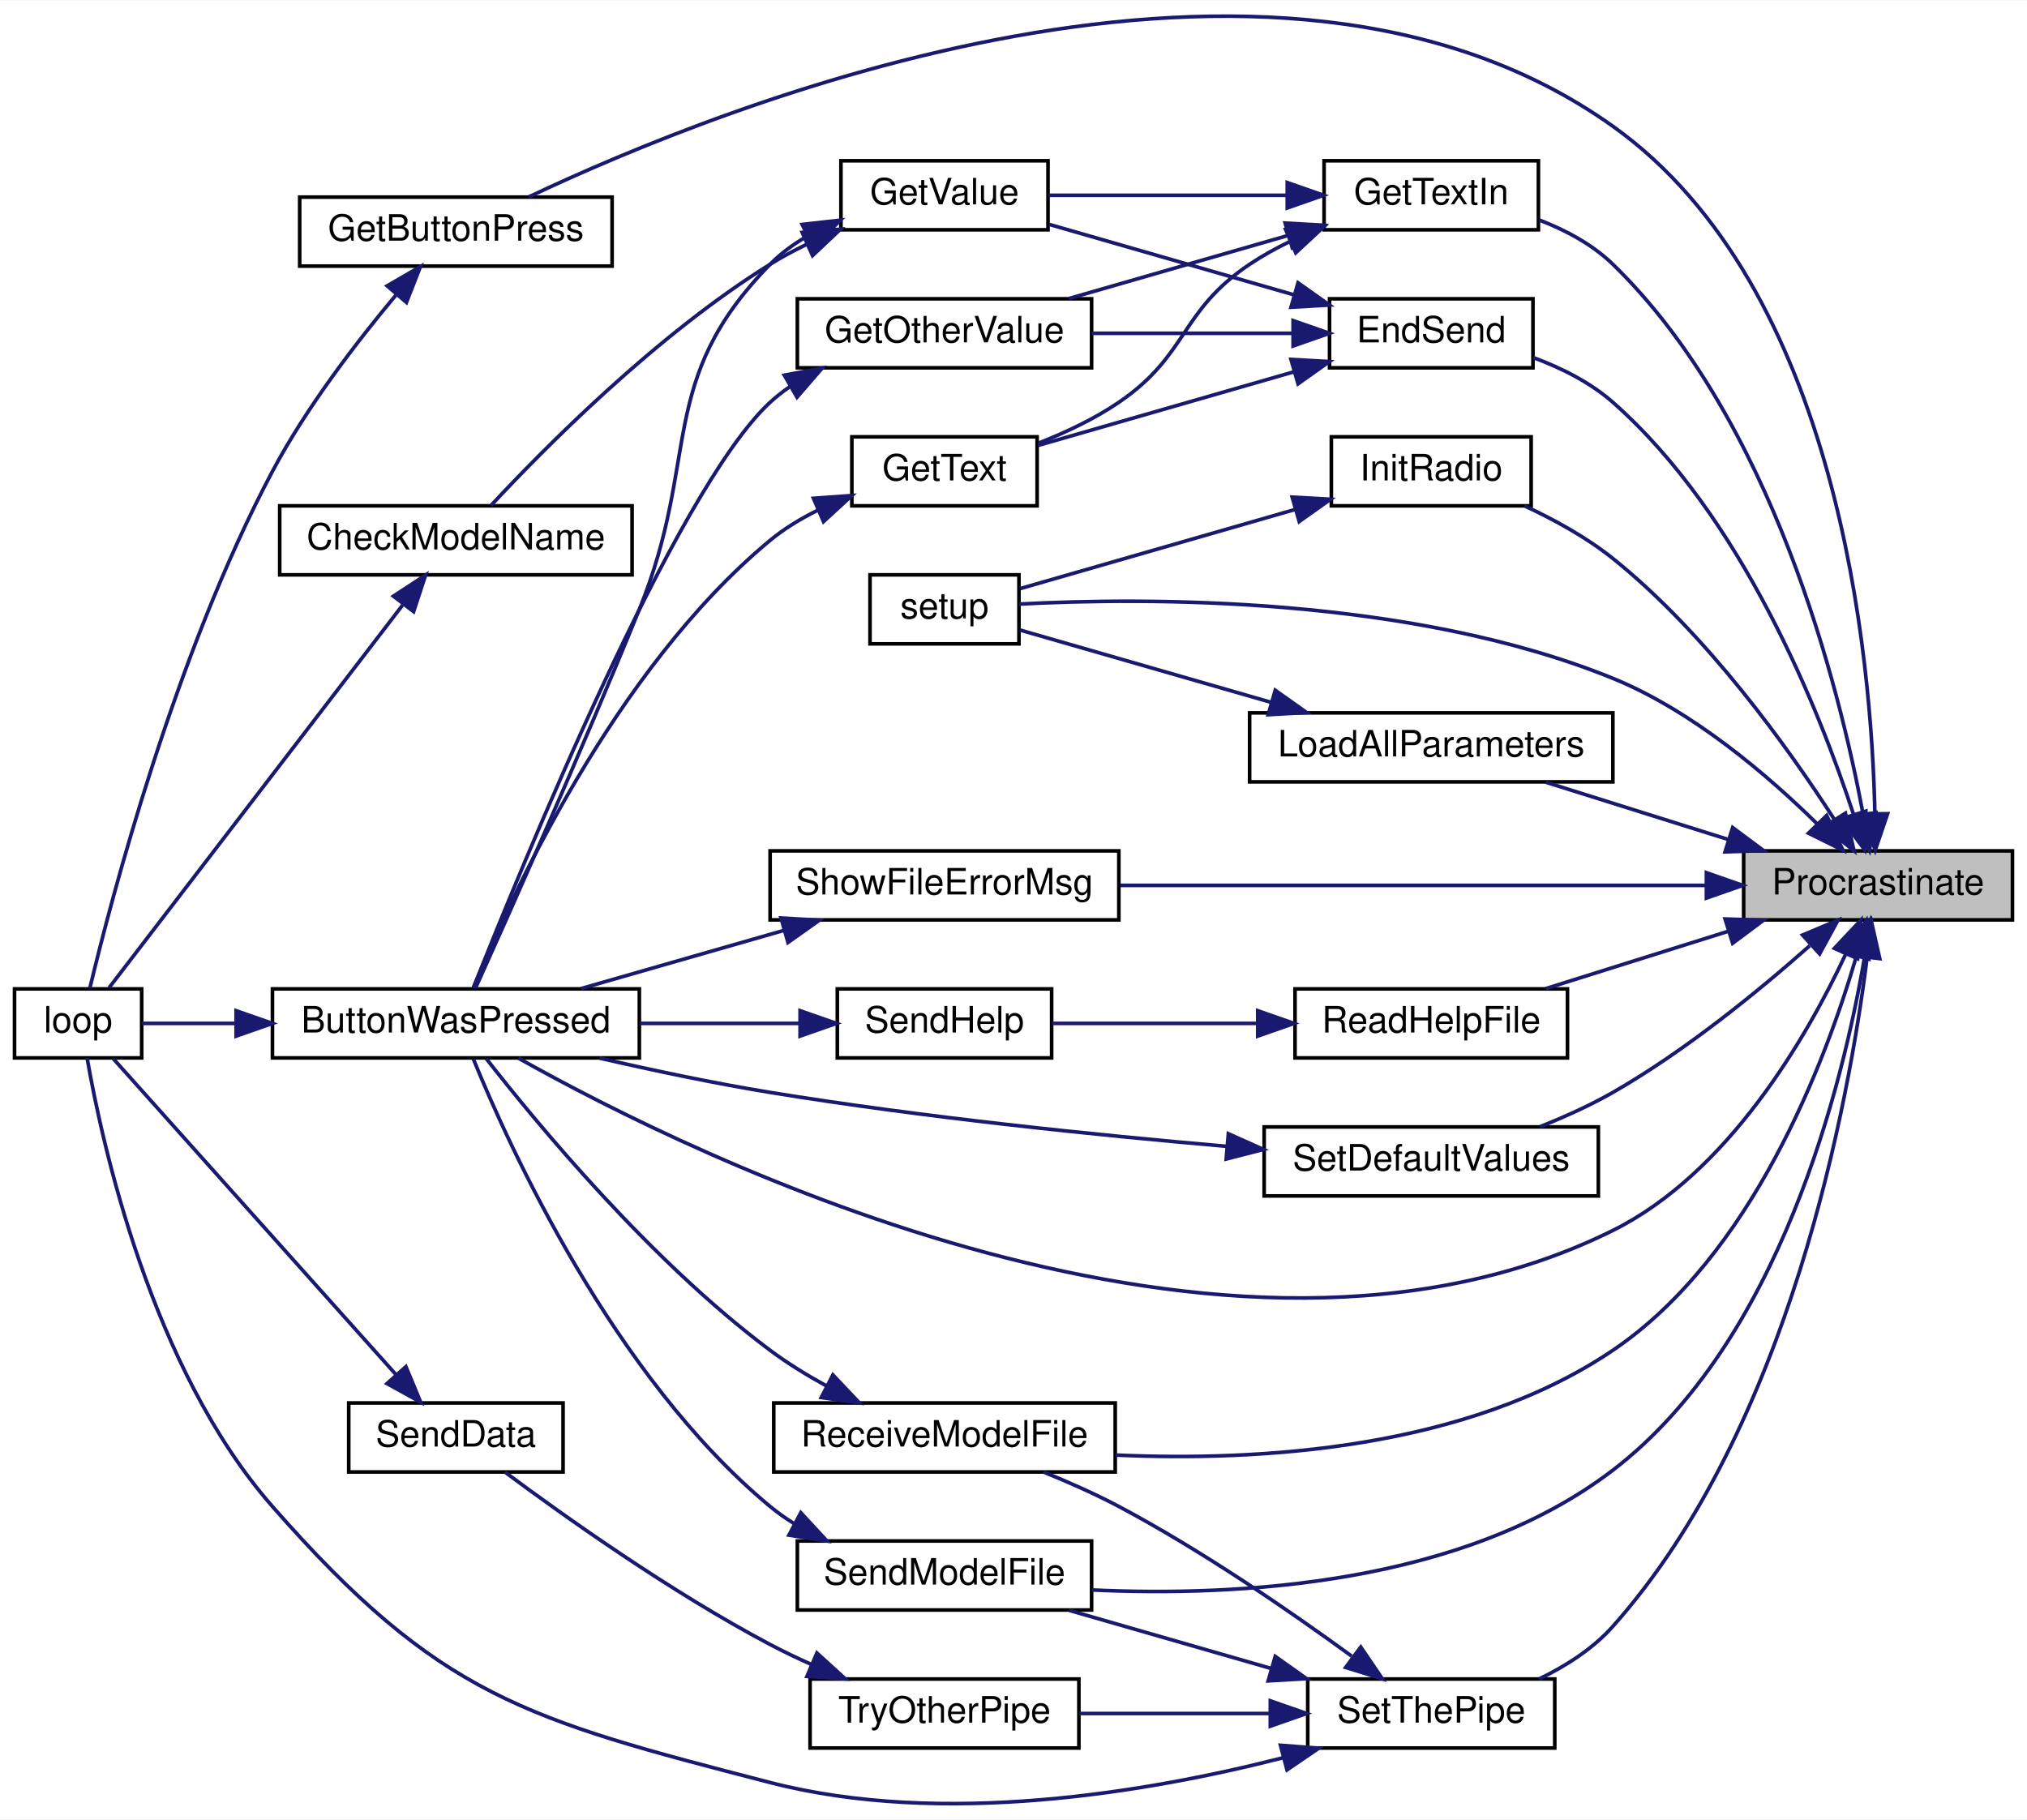
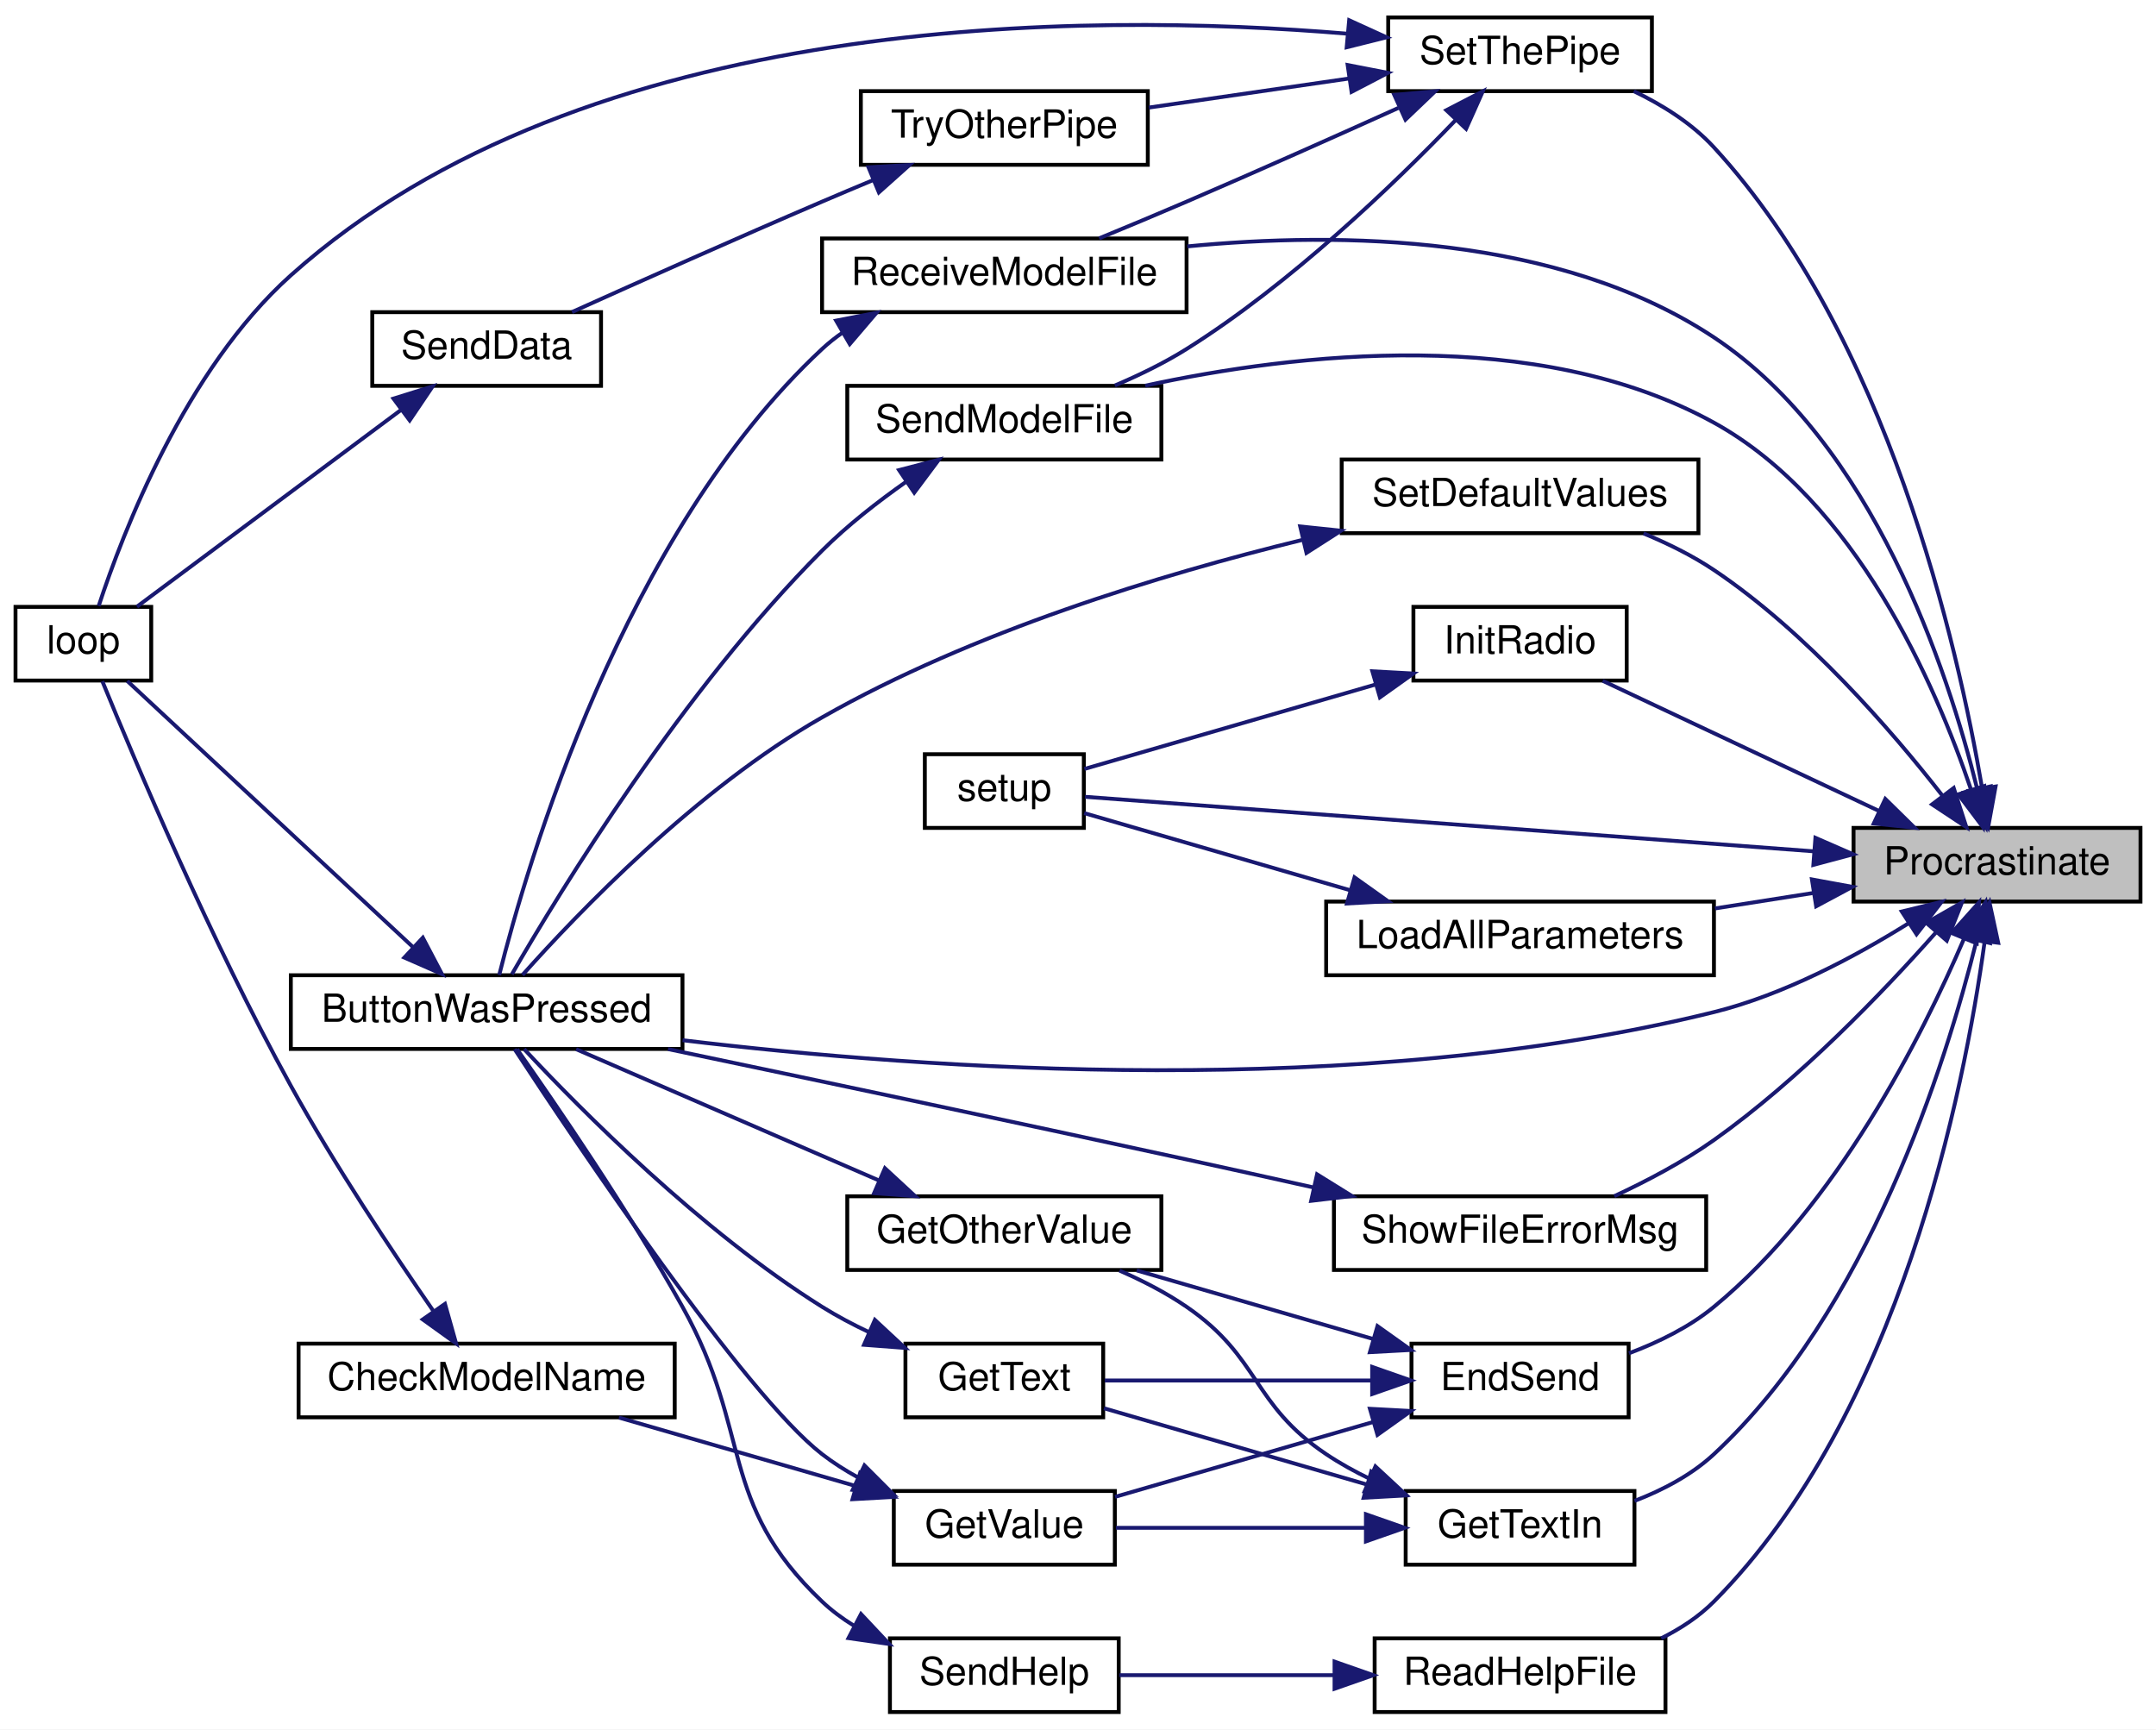
- <svg xmlns="http://www.w3.org/2000/svg" xmlns:xlink="http://www.w3.org/1999/xlink" width="558pt" height="501pt" viewBox="0.00 0.00 558.00 500.81">
-   <g id="graph0" class="graph" transform="scale(1 1) rotate(0) translate(4 496.81)">
-     <polygon fill="white" stroke="transparent" points="-4,4 -4,-496.81 554,-496.81 554,4 -4,4" />
+ <svg xmlns="http://www.w3.org/2000/svg" xmlns:xlink="http://www.w3.org/1999/xlink" width="556pt" height="446pt" viewBox="0.00 0.00 556.00 446.00">
+   <g id="graph0" class="graph" transform="scale(1 1) rotate(0) translate(4 442)">
+     <polygon fill="white" stroke="transparent" points="-4,4 -4,-442 552,-442 552,4 -4,4" />
    <g id="node1" class="node">
      <g id="a_node1">
        <a xlink:title=" ">
-           <polygon fill="#bfbfbf" stroke="black" points="476,-243.64 476,-262.64 550,-262.64 550,-243.64 476,-243.64" />
-           <text text-anchor="middle" x="513" y="-250.64" font-family="Helvetica,sans-Serif" font-size="10.00">Procrastinate</text>
+           <polygon fill="#bfbfbf" stroke="black" points="474,-209.5 474,-228.5 548,-228.5 548,-209.5 474,-209.5" />
+           <text text-anchor="middle" x="511" y="-216.5" font-family="Helvetica,sans-Serif" font-size="10.00">Procrastinate</text>
        </a>
      </g>
    </g>
    <g id="node2" class="node">
      <g id="a_node2">
        <a xlink:href="_transmitter_code_2src_2main_8cpp.html#a8e7ccbf842764fd85cc578be263f7202" target="_top" xlink:title=" ">
-           <polygon fill="white" stroke="black" points="71,-205.64 71,-224.64 172,-224.64 172,-205.64 71,-205.64" />
-           <text text-anchor="middle" x="121.5" y="-212.64" font-family="Helvetica,sans-Serif" font-size="10.00">ButtonWasPressed</text>
+           <polygon fill="white" stroke="black" points="71,-171.5 71,-190.5 172,-190.5 172,-171.5 71,-171.5" />
+           <text text-anchor="middle" x="121.5" y="-178.5" font-family="Helvetica,sans-Serif" font-size="10.00">ButtonWasPressed</text>
        </a>
      </g>
    </g>
    <g id="edge1" class="edge">
-       <path fill="none" stroke="midnightblue" d="M504.07,-234.16C493.35,-211.29 471.82,-173.95 440,-158.14 334.18,-105.56 187.11,-178.37 138.67,-205.6" />
-       <polygon fill="midnightblue" stroke="midnightblue" points="500.98,-235.81 508.24,-243.53 507.37,-232.97 500.98,-235.81" />
+       <path fill="none" stroke="midnightblue" d="M488.06,-203.82C474.35,-195.27 455.95,-185.45 438,-181 346.29,-158.28 234.92,-166.18 172.03,-173.75" />
+       <polygon fill="midnightblue" stroke="midnightblue" points="486.44,-206.94 496.74,-209.45 490.25,-201.07 486.44,-206.94" />
    </g>
    <g id="node4" class="node">
      <g id="a_node4">
        <a xlink:href="_transmitter_code_2src_2main_8cpp.html#ad7b8aa834c87265667a5687b1787a1cc" target="_top" xlink:title=" ">
-           <polygon fill="white" stroke="black" points="362,-395.64 362,-414.64 418,-414.64 418,-395.64 362,-395.64" />
-           <text text-anchor="middle" x="390" y="-402.64" font-family="Helvetica,sans-Serif" font-size="10.00">EndSend</text>
+           <polygon fill="white" stroke="black" points="360,-76.5 360,-95.5 416,-95.5 416,-76.5 360,-76.5" />
+           <text text-anchor="middle" x="388" y="-83.5" font-family="Helvetica,sans-Serif" font-size="10.00">EndSend</text>
        </a>
      </g>
    </g>
    <g id="edge3" class="edge">
-       <path fill="none" stroke="midnightblue" d="M506.25,-272.66C496.86,-301.31 475.64,-354.74 440,-386.14 433.77,-391.63 425.78,-395.61 418.06,-398.47" />
-       <polygon fill="midnightblue" stroke="midnightblue" points="509.63,-273.58 509.27,-262.99 502.94,-271.49 509.63,-273.58" />
+       <path fill="none" stroke="midnightblue" d="M502.44,-199.8C491.66,-174.75 469.63,-131.03 438,-105 431.66,-99.78 423.72,-95.88 416.09,-93.02" />
+       <polygon fill="midnightblue" stroke="midnightblue" points="499.3,-201.39 506.36,-209.29 505.77,-198.71 499.3,-201.39" />
    </g>
    <g id="node9" class="node">
      <g id="a_node9">
-         <a xlink:href="_transmitter_code_2src_2main_8cpp.html#acd96c3022716bba17005df2e6b3d0ed6" target="_top" xlink:title=" ">
-           <polygon fill="white" stroke="black" points="78.5,-423.64 78.5,-442.64 164.5,-442.64 164.5,-423.64 78.5,-423.64" />
-           <text text-anchor="middle" x="121.5" y="-430.64" font-family="Helvetica,sans-Serif" font-size="10.00">GetButtonPress</text>
+         <a xlink:href="_transmitter_code_2src_2main_8cpp.html#a6fe457db5d6bc71ccb447dee824abf6a" target="_top" xlink:title=" ">
+           <polygon fill="white" stroke="black" points="358.5,-38.5 358.5,-57.5 417.5,-57.5 417.5,-38.5 358.5,-38.5" />
+           <text text-anchor="middle" x="388" y="-45.5" font-family="Helvetica,sans-Serif" font-size="10.00">GetTextIn</text>
        </a>
      </g>
    </g>
    <g id="edge12" class="edge">
-       <path fill="none" stroke="midnightblue" d="M512.13,-272.88C511.21,-315.9 502.24,-417.75 440,-462.14 346.04,-529.15 194.52,-467.77 141.53,-442.68" />
-       <polygon fill="midnightblue" stroke="midnightblue" points="515.63,-272.87 512.22,-262.84 508.63,-272.81 515.63,-272.87" />
+       <path fill="none" stroke="midnightblue" d="M505.72,-199.45C497.77,-167.51 477.78,-104 438,-67 432.25,-61.66 424.84,-57.76 417.52,-54.94" />
+       <polygon fill="midnightblue" stroke="midnightblue" points="502.35,-200.4 508.05,-209.34 509.17,-198.8 502.35,-200.4" />
    </g>
    <g id="node10" class="node">
      <g id="a_node10">
-         <a xlink:href="_transmitter_code_2src_2main_8cpp.html#a6fe457db5d6bc71ccb447dee824abf6a" target="_top" xlink:title=" ">
-           <polygon fill="white" stroke="black" points="360.5,-433.64 360.5,-452.64 419.5,-452.64 419.5,-433.64 360.5,-433.64" />
-           <text text-anchor="middle" x="390" y="-440.64" font-family="Helvetica,sans-Serif" font-size="10.00">GetTextIn</text>
-         </a>
-       </g>
-     </g>
-     <g id="edge14" class="edge">
-       <path fill="none" stroke="midnightblue" d="M508.9,-272.65C502.37,-307.64 483.98,-381.4 440,-424.14 434.37,-429.61 427,-433.54 419.68,-436.36" />
-       <polygon fill="midnightblue" stroke="midnightblue" points="512.36,-273.19 510.63,-262.74 505.47,-271.99 512.36,-273.19" />
+         <a xlink:href="_radio_functions_8cpp.html#a86ce6c54618629a61b8502786d2ce82c" target="_top" xlink:title=" ">
+           <polygon fill="white" stroke="black" points="360.5,-266.5 360.5,-285.5 415.5,-285.5 415.5,-266.5 360.5,-266.5" />
+           <text text-anchor="middle" x="388" y="-273.5" font-family="Helvetica,sans-Serif" font-size="10.00">InitRadio</text>
+         </a>
+       </g>
+     </g>
+     <g id="edge16" class="edge">
+       <path fill="none" stroke="midnightblue" d="M480.5,-232.9C458.42,-243.3 428.8,-257.25 409.32,-266.43" />
+       <polygon fill="midnightblue" stroke="midnightblue" points="482.19,-235.97 489.75,-228.54 479.21,-229.64 482.19,-235.97" />
    </g>
    <g id="node11" class="node">
      <g id="a_node11">
-         <a xlink:href="_radio_functions_8cpp.html#a86ce6c54618629a61b8502786d2ce82c" target="_top" xlink:title=" ">
-           <polygon fill="white" stroke="black" points="362.5,-357.64 362.5,-376.64 417.5,-376.64 417.5,-357.64 362.5,-357.64" />
-           <text text-anchor="middle" x="390" y="-364.64" font-family="Helvetica,sans-Serif" font-size="10.00">InitRadio</text>
-         </a>
-       </g>
-     </g>
-     <g id="edge18" class="edge">
-       <path fill="none" stroke="midnightblue" d="M500.94,-271.34C488.22,-291.07 465.76,-322.49 440,-343.14 432.76,-348.94 423.88,-353.82 415.68,-357.63" />
-       <polygon fill="midnightblue" stroke="midnightblue" points="504.02,-273.02 506.37,-262.69 498.09,-269.3 504.02,-273.02" />
+         <a xlink:href="_transmitter_code_2src_2main_8cpp.html#a4fc01d736fe50cf5b977f755b675f11d" target="_top" xlink:title=" ">
+           <polygon fill="white" stroke="black" points="234.5,-228.5 234.5,-247.5 275.5,-247.5 275.5,-228.5 234.5,-228.5" />
+           <text text-anchor="middle" x="255" y="-235.5" font-family="Helvetica,sans-Serif" font-size="10.00">setup</text>
+         </a>
+       </g>
+     </g>
+     <g id="edge36" class="edge">
+       <path fill="none" stroke="midnightblue" d="M463.86,-222.45C407.86,-226.64 315.96,-233.51 275.81,-236.52" />
+       <polygon fill="midnightblue" stroke="midnightblue" points="464.17,-225.94 473.88,-221.7 463.64,-218.96 464.17,-225.94" />
    </g>
    <g id="node12" class="node">
      <g id="a_node12">
-         <a xlink:href="_transmitter_code_2src_2main_8cpp.html#a4fc01d736fe50cf5b977f755b675f11d" target="_top" xlink:title=" ">
-           <polygon fill="white" stroke="black" points="235.5,-319.64 235.5,-338.64 276.5,-338.64 276.5,-319.64 235.5,-319.64" />
-           <text text-anchor="middle" x="256" y="-326.64" font-family="Helvetica,sans-Serif" font-size="10.00">setup</text>
-         </a>
-       </g>
-     </g>
-     <g id="edge38" class="edge">
-       <path fill="none" stroke="midnightblue" d="M496.26,-270.05C482.73,-283.39 461.97,-301.19 440,-310.14 384.08,-332.9 310.99,-332.41 276.55,-330.59" />
-       <polygon fill="midnightblue" stroke="midnightblue" points="498.85,-272.4 503.34,-262.81 493.85,-267.51 498.85,-272.4" />
+         <a xlink:href="_transmitter_code_2src_2main_8cpp.html#a909acb7ed667a5cc9c4ec6191fc33e75" target="_top" xlink:title=" ">
+           <polygon fill="white" stroke="black" points="338,-190.5 338,-209.5 438,-209.5 438,-190.5 338,-190.5" />
+           <text text-anchor="middle" x="388" y="-197.5" font-family="Helvetica,sans-Serif" font-size="10.00">LoadAllParameters</text>
+         </a>
+       </g>
+     </g>
+     <g id="edge18" class="edge">
+       <path fill="none" stroke="midnightblue" d="M463.76,-211.74C455.41,-210.43 446.68,-209.06 438.26,-207.73" />
+       <polygon fill="midnightblue" stroke="midnightblue" points="463.27,-215.21 473.7,-213.3 464.36,-208.29 463.27,-215.21" />
    </g>
    <g id="node13" class="node">
      <g id="a_node13">
-         <a xlink:href="_transmitter_code_2src_2main_8cpp.html#a909acb7ed667a5cc9c4ec6191fc33e75" target="_top" xlink:title=" ">
-           <polygon fill="white" stroke="black" points="340,-281.64 340,-300.64 440,-300.64 440,-281.64 340,-281.64" />
-           <text text-anchor="middle" x="390" y="-288.64" font-family="Helvetica,sans-Serif" font-size="10.00">LoadAllParameters</text>
+         <a xlink:href="_transmitter_code_2src_2main_8cpp.html#a1f216143939b915de657fd5a3b3afdd8" target="_top" xlink:title=" ">
+           <polygon fill="white" stroke="black" points="350.5,-0.5 350.5,-19.5 425.5,-19.5 425.5,-0.5 350.5,-0.5" />
+           <text text-anchor="middle" x="388" y="-7.5" font-family="Helvetica,sans-Serif" font-size="10.00">ReadHelpFile</text>
        </a>
      </g>
    </g>
    <g id="edge20" class="edge">
-       <path fill="none" stroke="midnightblue" d="M471.62,-265.82C455.27,-270.95 436.71,-276.78 421.52,-281.55" />
-       <polygon fill="midnightblue" stroke="midnightblue" points="472.97,-269.06 481.47,-262.73 470.88,-262.38 472.97,-269.06" />
-     </g>
-     <g id="node14" class="node">
-       <g id="a_node14">
-         <a xlink:href="_transmitter_code_2src_2main_8cpp.html#a1f216143939b915de657fd5a3b3afdd8" target="_top" xlink:title=" ">
-           <polygon fill="white" stroke="black" points="352.5,-205.64 352.5,-224.64 427.5,-224.64 427.5,-205.64 352.5,-205.64" />
-           <text text-anchor="middle" x="390" y="-212.64" font-family="Helvetica,sans-Serif" font-size="10.00">ReadHelpFile</text>
-         </a>
-       </g>
-     </g>
-     <g id="edge22" class="edge">
-       <path fill="none" stroke="midnightblue" d="M471.62,-240.46C455.27,-235.32 436.71,-229.49 421.52,-224.72" />
-       <polygon fill="midnightblue" stroke="midnightblue" points="470.88,-243.89 481.47,-243.55 472.97,-237.21 470.88,-243.89" />
+       <path fill="none" stroke="midnightblue" d="M507.78,-198.94C502.53,-160.8 485.96,-77.33 438,-29 434.14,-25.11 429.4,-22.01 424.41,-19.52" />
+       <polygon fill="midnightblue" stroke="midnightblue" points="504.35,-199.75 509.07,-209.23 511.3,-198.88 504.35,-199.75" />
+     </g>
+     <g id="node15" class="node">
+       <g id="a_node15">
+         <a xlink:href="_transmitter_code_2src_2main_8cpp.html#ab7c9edf843c732d7fe296564f39bc0dc" target="_top" xlink:title="RECEIVE A MODEL FILE.">
+           <polygon fill="white" stroke="black" points="208,-361.5 208,-380.5 302,-380.5 302,-361.5 208,-361.5" />
+           <text text-anchor="middle" x="255" y="-368.5" font-family="Helvetica,sans-Serif" font-size="10.00">ReceiveModelFile</text>
+         </a>
+       </g>
+     </g>
+     <g id="edge23" class="edge">
+       <path fill="none" stroke="midnightblue" d="M505.88,-238.59C498.31,-269.23 479.04,-327.77 438,-355 397.96,-381.57 341.57,-382.29 302.2,-378.46" />
+       <polygon fill="midnightblue" stroke="midnightblue" points="509.33,-239.21 508.16,-228.68 502.51,-237.64 509.33,-239.21" />
    </g>
    <g id="node16" class="node">
      <g id="a_node16">
-         <a xlink:href="_transmitter_code_2src_2main_8cpp.html#ab7c9edf843c732d7fe296564f39bc0dc" target="_top" xlink:title="RECEIVE A MODEL FILE.">
-           <polygon fill="white" stroke="black" points="209,-91.64 209,-110.64 303,-110.64 303,-91.64 209,-91.64" />
-           <text text-anchor="middle" x="256" y="-98.64" font-family="Helvetica,sans-Serif" font-size="10.00">ReceiveModelFile</text>
+         <a xlink:href="_transmitter_code_2src_2main_8cpp.html#a58c67a975068930341f0663e0a08c9d3" target="_top" xlink:title="SEND A MODEL FILE.">
+           <polygon fill="white" stroke="black" points="214.5,-323.5 214.5,-342.5 295.5,-342.5 295.5,-323.5 214.5,-323.5" />
+           <text text-anchor="middle" x="255" y="-330.5" font-family="Helvetica,sans-Serif" font-size="10.00">SendModelFile</text>
        </a>
      </g>
    </g>
    <g id="edge25" class="edge">
-       <path fill="none" stroke="midnightblue" d="M507.04,-233.64C498.57,-204.72 478.4,-151.09 440,-125.14 399.65,-97.86 342.7,-94.51 303.09,-96.3" />
-       <polygon fill="midnightblue" stroke="midnightblue" points="503.69,-234.69 509.72,-243.41 510.44,-232.84 503.69,-234.69" />
+       <path fill="none" stroke="midnightblue" d="M504.25,-238.51C495.14,-265.41 474.58,-312.84 438,-333 392.34,-358.17 329.93,-350.89 291.33,-342.54" />
+       <polygon fill="midnightblue" stroke="midnightblue" points="507.68,-239.28 507.37,-228.69 501.01,-237.16 507.68,-239.28" />
    </g>
    <g id="node17" class="node">
      <g id="a_node17">
-         <a xlink:href="_transmitter_code_2src_2main_8cpp.html#a58c67a975068930341f0663e0a08c9d3" target="_top" xlink:title="SEND A MODEL FILE.">
-           <polygon fill="white" stroke="black" points="215.5,-53.64 215.5,-72.64 296.5,-72.64 296.5,-53.64 215.5,-53.64" />
-           <text text-anchor="middle" x="256" y="-60.64" font-family="Helvetica,sans-Serif" font-size="10.00">SendModelFile</text>
+         <a xlink:href="_transmitter_code_2src_2main_8cpp.html#acbd0460ea44a7d07e4d77878411febb4" target="_top" xlink:title=" ">
+           <polygon fill="white" stroke="black" points="342,-304.5 342,-323.5 434,-323.5 434,-304.5 342,-304.5" />
+           <text text-anchor="middle" x="388" y="-311.5" font-family="Helvetica,sans-Serif" font-size="10.00">SetDefaultValues</text>
        </a>
      </g>
    </g>
    <g id="edge27" class="edge">
-       <path fill="none" stroke="midnightblue" d="M509.28,-233.37C503.39,-198.74 486.08,-127.44 440,-92.14 398.76,-60.54 336.72,-57.27 296.54,-59.16" />
-       <polygon fill="midnightblue" stroke="midnightblue" points="505.87,-234.26 510.86,-243.6 512.79,-233.19 505.87,-234.26" />
+       <path fill="none" stroke="midnightblue" d="M497,-236.72C483.79,-253.67 461.9,-278.96 438,-295 432.47,-298.71 426.11,-301.85 419.84,-304.44" />
+       <polygon fill="midnightblue" stroke="midnightblue" points="499.83,-238.79 503.09,-228.71 494.25,-234.56 499.83,-238.79" />
    </g>
    <g id="node18" class="node">
      <g id="a_node18">
-         <a xlink:href="_transmitter_code_2src_2main_8cpp.html#acbd0460ea44a7d07e4d77878411febb4" target="_top" xlink:title=" ">
-           <polygon fill="white" stroke="black" points="344,-167.64 344,-186.64 436,-186.64 436,-167.64 344,-167.64" />
-           <text text-anchor="middle" x="390" y="-174.64" font-family="Helvetica,sans-Serif" font-size="10.00">SetDefaultValues</text>
+         <a xlink:href="_radio_functions_8cpp.html#a70dc6f8d2e5ccef6b8e4a2b9b0afb2ce" target="_top" xlink:title=" ">
+           <polygon fill="white" stroke="black" points="354,-418.5 354,-437.5 422,-437.5 422,-418.5 354,-418.5" />
+           <text text-anchor="middle" x="388" y="-425.5" font-family="Helvetica,sans-Serif" font-size="10.00">SetThePipe</text>
        </a>
      </g>
    </g>
    <g id="edge29" class="edge">
-       <path fill="none" stroke="midnightblue" d="M494.18,-236.52C480.24,-224.17 459.94,-207.55 440,-196.14 433.74,-192.56 426.68,-189.38 419.91,-186.69" />
-       <polygon fill="midnightblue" stroke="midnightblue" points="492.22,-239.47 501.98,-243.58 496.91,-234.28 492.22,-239.47" />
-     </g>
-     <g id="node19" class="node">
-       <g id="a_node19">
-         <a xlink:href="_radio_functions_8cpp.html#a70dc6f8d2e5ccef6b8e4a2b9b0afb2ce" target="_top" xlink:title=" ">
-           <polygon fill="white" stroke="black" points="356,-15.64 356,-34.64 424,-34.64 424,-15.64 356,-15.64" />
-           <text text-anchor="middle" x="390" y="-22.64" font-family="Helvetica,sans-Serif" font-size="10.00">SetThePipe</text>
-         </a>
-       </g>
-     </g>
-     <g id="edge31" class="edge">
-       <path fill="none" stroke="midnightblue" d="M509.99,-233.34C505.01,-193.75 488.74,-103.9 440,-49.14 434.52,-42.98 427.11,-38.24 419.71,-34.66" />
-       <polygon fill="midnightblue" stroke="midnightblue" points="506.52,-233.78 511.14,-243.31 513.47,-232.98 506.52,-233.78" />
-     </g>
-     <g id="node22" class="node">
-       <g id="a_node22">
+       <path fill="none" stroke="midnightblue" d="M507.16,-238.7C500.91,-275.47 482.81,-355.25 438,-404 432.36,-410.14 424.81,-414.89 417.32,-418.49" />
+       <polygon fill="midnightblue" stroke="midnightblue" points="510.63,-239.17 508.73,-228.75 503.71,-238.08 510.63,-239.17" />
+     </g>
+     <g id="node21" class="node">
+       <g id="a_node21">
        <a xlink:href="_transmitter_code_2src_2main_8cpp.html#a1e7673fa1ef97d68711edd0da2abed9b" target="_top" xlink:title=" ">
-           <polygon fill="white" stroke="black" points="208,-243.64 208,-262.64 304,-262.64 304,-243.64 208,-243.64" />
-           <text text-anchor="middle" x="256" y="-250.64" font-family="Helvetica,sans-Serif" font-size="10.00">ShowFileErrorMsg</text>
-         </a>
-       </g>
-     </g>
-     <g id="edge39" class="edge">
-       <path fill="none" stroke="midnightblue" d="M465.51,-253.14C419.82,-253.14 350.44,-253.14 304.42,-253.14" />
-       <polygon fill="midnightblue" stroke="midnightblue" points="465.74,-256.64 475.74,-253.14 465.74,-249.64 465.74,-256.64" />
+           <polygon fill="white" stroke="black" points="340,-114.5 340,-133.5 436,-133.5 436,-114.5 340,-114.5" />
+           <text text-anchor="middle" x="388" y="-121.5" font-family="Helvetica,sans-Serif" font-size="10.00">ShowFileErrorMsg</text>
+         </a>
+       </g>
+     </g>
+     <g id="edge37" class="edge">
+       <path fill="none" stroke="midnightblue" d="M495.2,-201.48C481.5,-186.03 459.99,-163.6 438,-148 430.12,-142.41 420.74,-137.46 412.31,-133.54" />
+       <polygon fill="midnightblue" stroke="midnightblue" points="492.76,-204.01 501.96,-209.27 498.05,-199.42 492.76,-204.01" />
    </g>
    <g id="node3" class="node">
      <g id="a_node3">
        <a xlink:href="_transmitter_code_2src_2main_8cpp.html#afe461d27b9c48d5921c00d521181f12f" target="_top" xlink:title=" ">
-           <polygon fill="white" stroke="black" points="0,-205.64 0,-224.64 35,-224.64 35,-205.64 0,-205.64" />
-           <text text-anchor="middle" x="17.5" y="-212.64" font-family="Helvetica,sans-Serif" font-size="10.00">loop</text>
+           <polygon fill="white" stroke="black" points="0,-266.5 0,-285.5 35,-285.5 35,-266.5 0,-266.5" />
+           <text text-anchor="middle" x="17.5" y="-273.5" font-family="Helvetica,sans-Serif" font-size="10.00">loop</text>
        </a>
      </g>
    </g>
    <g id="edge2" class="edge">
-       <path fill="none" stroke="midnightblue" d="M60.98,-215.14C51.45,-215.14 42.33,-215.14 35,-215.14" />
-       <polygon fill="midnightblue" stroke="midnightblue" points="60.99,-218.64 70.99,-215.14 60.99,-211.64 60.99,-218.64" />
+       <path fill="none" stroke="midnightblue" d="M102.5,-197.77C81.09,-217.7 46.1,-250.29 28.82,-266.39" />
+       <polygon fill="midnightblue" stroke="midnightblue" points="105.04,-200.19 109.97,-190.81 100.27,-195.06 105.04,-200.19" />
    </g>
    <g id="node5" class="node">
      <g id="a_node5">
        <a xlink:href="_transmitter_code_2src_2main_8cpp.html#ac8919b32f9c38cc65c7b93cae664acfb" target="_top" xlink:title=" ">
-           <polygon fill="white" stroke="black" points="215.5,-395.64 215.5,-414.64 296.5,-414.64 296.5,-395.64 215.5,-395.64" />
-           <text text-anchor="middle" x="256" y="-402.64" font-family="Helvetica,sans-Serif" font-size="10.00">GetOtherValue</text>
+           <polygon fill="white" stroke="black" points="214.5,-114.5 214.5,-133.5 295.5,-133.5 295.5,-114.5 214.5,-114.5" />
+           <text text-anchor="middle" x="255" y="-121.5" font-family="Helvetica,sans-Serif" font-size="10.00">GetOtherValue</text>
        </a>
      </g>
    </g>
    <g id="edge4" class="edge">
-       <path fill="none" stroke="midnightblue" d="M351.72,-405.14C334.49,-405.14 314.01,-405.14 296.52,-405.14" />
-       <polygon fill="midnightblue" stroke="midnightblue" points="351.97,-408.64 361.97,-405.14 351.97,-401.64 351.97,-408.64" />
+       <path fill="none" stroke="midnightblue" d="M350.25,-96.66C331.06,-102.23 307.78,-108.98 289.15,-114.38" />
+       <polygon fill="midnightblue" stroke="midnightblue" points="351.23,-100.02 359.86,-93.87 349.28,-93.3 351.23,-100.02" />
    </g>
    <g id="node6" class="node">
      <g id="a_node6">
        <a xlink:href="_transmitter_code_2src_2main_8cpp.html#a8e271ca29dc3c90bcf0e465b41bd71ff" target="_top" xlink:title=" ">
-           <polygon fill="white" stroke="black" points="230.5,-357.64 230.5,-376.64 281.5,-376.64 281.5,-357.64 230.5,-357.64" />
-           <text text-anchor="middle" x="256" y="-364.64" font-family="Helvetica,sans-Serif" font-size="10.00">GetText</text>
+           <polygon fill="white" stroke="black" points="229.5,-76.5 229.5,-95.5 280.5,-95.5 280.5,-76.5 229.5,-76.5" />
+           <text text-anchor="middle" x="255" y="-83.5" font-family="Helvetica,sans-Serif" font-size="10.00">GetText</text>
        </a>
      </g>
    </g>
    <g id="edge6" class="edge">
-       <path fill="none" stroke="midnightblue" d="M352.1,-394.51C329.64,-388.05 301.57,-379.97 281.77,-374.27" />
-       <polygon fill="midnightblue" stroke="midnightblue" points="351.39,-397.95 361.97,-397.36 353.33,-391.23 351.39,-397.95" />
+       <path fill="none" stroke="midnightblue" d="M349.82,-86C327.75,-86 300.37,-86 280.89,-86" />
+       <polygon fill="midnightblue" stroke="midnightblue" points="349.86,-89.5 359.86,-86 349.86,-82.5 349.86,-89.5" />
    </g>
    <g id="node7" class="node">
      <g id="a_node7">
        <a xlink:href="_transmitter_code_2src_2main_8cpp.html#ad957c44f88874b35bd11323a86408e59" target="_top" xlink:title=" ">
-           <polygon fill="white" stroke="black" points="227.5,-433.64 227.5,-452.64 284.5,-452.64 284.5,-433.64 227.5,-433.64" />
-           <text text-anchor="middle" x="256" y="-440.64" font-family="Helvetica,sans-Serif" font-size="10.00">GetValue</text>
+           <polygon fill="white" stroke="black" points="226.5,-38.5 226.5,-57.5 283.5,-57.5 283.5,-38.5 226.5,-38.5" />
+           <text text-anchor="middle" x="255" y="-45.5" font-family="Helvetica,sans-Serif" font-size="10.00">GetValue</text>
        </a>
      </g>
    </g>
    <g id="edge8" class="edge">
-       <path fill="none" stroke="midnightblue" d="M352.27,-415.71C330.95,-421.85 304.51,-429.46 284.9,-435.1" />
-       <polygon fill="midnightblue" stroke="midnightblue" points="353.33,-419.05 361.97,-412.92 351.39,-412.32 353.33,-419.05" />
+       <path fill="none" stroke="midnightblue" d="M350.23,-75.33C329.07,-69.2 302.94,-61.62 283.56,-55.99" />
+       <polygon fill="midnightblue" stroke="midnightblue" points="349.28,-78.7 359.86,-78.13 351.23,-71.98 349.28,-78.7" />
    </g>
    <g id="edge5" class="edge">
-       <path fill="none" stroke="midnightblue" d="M213.43,-390.44C211.51,-389.12 209.68,-387.69 208,-386.14 181.79,-361.93 139.3,-257.77 126.36,-225.03" />
-       <polygon fill="midnightblue" stroke="midnightblue" points="211.91,-393.61 222.33,-395.55 215.4,-387.54 211.91,-393.61" />
+       <path fill="none" stroke="midnightblue" d="M222.58,-137.62C198.52,-148.05 165.94,-162.17 144.58,-171.43" />
+       <polygon fill="midnightblue" stroke="midnightblue" points="224.21,-140.73 231.99,-133.54 221.42,-134.31 224.21,-140.73" />
    </g>
    <g id="edge7" class="edge">
-       <path fill="none" stroke="midnightblue" d="M220.96,-356.35C216.34,-354.05 211.86,-351.34 208,-348.14 164.88,-312.41 136.19,-249.17 126.31,-224.95" />
-       <polygon fill="midnightblue" stroke="midnightblue" points="219.93,-359.71 230.5,-360.47 222.7,-353.29 219.93,-359.71" />
+       <path fill="none" stroke="midnightblue" d="M220.19,-98.42C215.97,-100.41 211.81,-102.62 208,-105 176.69,-124.6 145.74,-155.84 131.16,-171.46" />
+       <polygon fill="midnightblue" stroke="midnightblue" points="221.62,-101.62 229.37,-94.4 218.81,-95.2 221.62,-101.62" />
    </g>
    <g id="edge9" class="edge">
-       <path fill="none" stroke="midnightblue" d="M218.28,-431.92C214.51,-429.75 210.98,-427.18 208,-424.14 176.42,-391.86 189,-370.97 172,-329.14 156.16,-290.16 135.73,-244.42 126.89,-224.83" />
-       <polygon fill="midnightblue" stroke="midnightblue" points="216.82,-435.11 227.35,-436.29 219.86,-428.8 216.82,-435.11" />
+       <path fill="none" stroke="midnightblue" d="M217.14,-61.07C213.92,-62.84 210.82,-64.82 208,-67 187.86,-82.61 144.77,-146.92 128.71,-171.44" />
+       <polygon fill="midnightblue" stroke="midnightblue" points="218.93,-64.09 226.42,-56.59 215.89,-57.79 218.93,-64.09" />
    </g>
    <g id="node8" class="node">
      <g id="a_node8">
        <a xlink:href="_transmitter_code_2src_2main_8cpp.html#a984cb52354a84c45e9e41f396a1c5e92" target="_top" xlink:title=" ">
-           <polygon fill="white" stroke="black" points="73,-338.64 73,-357.64 170,-357.64 170,-338.64 73,-338.64" />
-           <text text-anchor="middle" x="121.5" y="-345.64" font-family="Helvetica,sans-Serif" font-size="10.00">CheckModelName</text>
+           <polygon fill="white" stroke="black" points="73,-76.5 73,-95.5 170,-95.5 170,-76.5 73,-76.5" />
+           <text text-anchor="middle" x="121.5" y="-83.5" font-family="Helvetica,sans-Serif" font-size="10.00">CheckModelName</text>
        </a>
      </g>
    </g>
    <g id="edge10" class="edge">
-       <path fill="none" stroke="midnightblue" d="M218.09,-429.65C214.6,-427.95 211.18,-426.11 208,-424.14 176.61,-404.66 145.7,-373.37 131.14,-357.71" />
-       <polygon fill="midnightblue" stroke="midnightblue" points="216.83,-432.92 227.38,-433.81 219.68,-426.53 216.83,-432.92" />
+       <path fill="none" stroke="midnightblue" d="M216.78,-58.75C197.53,-64.32 174.24,-71.05 155.62,-76.43" />
+       <polygon fill="midnightblue" stroke="midnightblue" points="217.8,-62.1 226.43,-55.97 215.85,-55.38 217.8,-62.1" />
    </g>
    <g id="edge11" class="edge">
-       <path fill="none" stroke="midnightblue" d="M106.86,-330.35C85.07,-301.94 43.15,-247.28 26.04,-224.97" />
-       <polygon fill="midnightblue" stroke="midnightblue" points="104.3,-332.77 113.16,-338.57 109.86,-328.51 104.3,-332.77" />
+       <path fill="none" stroke="midnightblue" d="M107.74,-103.95C97.26,-119.07 82.34,-141.45 71,-162 50.36,-199.39 30.55,-246.35 22.4,-266.31" />
+       <polygon fill="midnightblue" stroke="midnightblue" points="110.75,-105.75 113.62,-95.56 105.02,-101.74 110.75,-105.75" />
    </g>
    <g id="edge13" class="edge">
-       <path fill="none" stroke="midnightblue" d="M104.95,-415.61C94.28,-402.86 80.39,-384.82 71,-367.14 44.16,-316.59 26.64,-249.53 20.73,-224.81" />
-       <polygon fill="midnightblue" stroke="midnightblue" points="102.57,-418.2 111.74,-423.51 107.88,-413.64 102.57,-418.2" />
+       <path fill="none" stroke="midnightblue" d="M349.24,-60.64C345.32,-62.54 341.49,-64.65 338,-67 318.68,-79.97 321.17,-91.82 302,-105 296.73,-108.62 290.66,-111.74 284.7,-114.34" />
+       <polygon fill="midnightblue" stroke="midnightblue" points="350.7,-63.83 358.47,-56.62 347.91,-57.41 350.7,-63.83" />
+     </g>
+     <g id="edge14" class="edge">
+       <path fill="none" stroke="midnightblue" d="M348.57,-59.15C326.66,-65.5 299.84,-73.28 280.71,-78.83" />
+       <polygon fill="midnightblue" stroke="midnightblue" points="349.62,-62.49 358.25,-56.34 347.67,-55.76 349.62,-62.49" />
    </g>
    <g id="edge15" class="edge">
-       <path fill="none" stroke="midnightblue" d="M350.74,-432.12C331.59,-426.61 308.65,-420 290.25,-414.71" />
-       <polygon fill="midnightblue" stroke="midnightblue" points="349.78,-435.49 360.36,-434.89 351.72,-428.76 349.78,-435.49" />
-     </g>
-     <g id="edge16" class="edge">
-       <path fill="none" stroke="midnightblue" d="M351.24,-430.49C347.32,-428.6 343.49,-426.48 340,-424.14 320.68,-411.17 323.22,-399.24 304,-386.14 297.31,-381.58 289.36,-377.84 281.92,-374.92" />
-       <polygon fill="midnightblue" stroke="midnightblue" points="349.91,-433.73 360.47,-434.52 352.7,-427.31 349.91,-433.73" />
+       <path fill="none" stroke="midnightblue" d="M348.18,-48C327.49,-48 302.52,-48 283.78,-48" />
+       <polygon fill="midnightblue" stroke="midnightblue" points="348.25,-51.5 358.25,-48 348.25,-44.5 348.25,-51.5" />
    </g>
    <g id="edge17" class="edge">
-       <path fill="none" stroke="midnightblue" d="M350.14,-443.14C329.13,-443.14 303.67,-443.14 284.68,-443.14" />
-       <polygon fill="midnightblue" stroke="midnightblue" points="350.36,-446.64 360.36,-443.14 350.36,-439.64 350.36,-446.64" />
+       <path fill="none" stroke="midnightblue" d="M350.88,-265.52C326.59,-258.48 295.49,-249.45 275.65,-243.7" />
+       <polygon fill="midnightblue" stroke="midnightblue" points="349.91,-268.89 360.49,-268.31 351.86,-262.16 349.91,-268.89" />
    </g>
    <g id="edge19" class="edge">
-       <path fill="none" stroke="midnightblue" d="M352.61,-356.66C328.13,-349.61 296.79,-340.59 276.8,-334.84" />
-       <polygon fill="midnightblue" stroke="midnightblue" points="351.71,-360.04 362.29,-359.45 353.65,-353.32 351.71,-360.04" />
+       <path fill="none" stroke="midnightblue" d="M344.33,-212.38C321.19,-219.09 293.7,-227.06 275.6,-232.31" />
+       <polygon fill="midnightblue" stroke="midnightblue" points="345.31,-215.74 353.94,-209.59 343.36,-209.01 345.31,-215.74" />
+     </g>
+     <g id="node14" class="node">
+       <g id="a_node14">
+         <a xlink:href="_transmitter_code_2src_2main_8cpp.html#a038111bf598c53ad7b9a62ca45259356" target="_top" xlink:title=" ">
+           <polygon fill="white" stroke="black" points="225.5,-0.5 225.5,-19.5 284.5,-19.5 284.5,-0.5 225.5,-0.5" />
+           <text text-anchor="middle" x="255" y="-7.5" font-family="Helvetica,sans-Serif" font-size="10.00">SendHelp</text>
+         </a>
+       </g>
    </g>
    <g id="edge21" class="edge">
-       <path fill="none" stroke="midnightblue" d="M346.01,-303.51C322.69,-310.23 294.99,-318.2 276.75,-323.45" />
-       <polygon fill="midnightblue" stroke="midnightblue" points="347.05,-306.86 355.69,-300.73 345.11,-300.13 347.05,-306.86" />
-     </g>
-     <g id="node15" class="node">
-       <g id="a_node15">
-         <a xlink:href="_transmitter_code_2src_2main_8cpp.html#a038111bf598c53ad7b9a62ca45259356" target="_top" xlink:title=" ">
-           <polygon fill="white" stroke="black" points="226.5,-205.64 226.5,-224.64 285.5,-224.64 285.5,-205.64 226.5,-205.64" />
-           <text text-anchor="middle" x="256" y="-212.64" font-family="Helvetica,sans-Serif" font-size="10.00">SendHelp</text>
-         </a>
-       </g>
-     </g>
-     <g id="edge23" class="edge">
-       <path fill="none" stroke="midnightblue" d="M342.04,-215.14C323.2,-215.14 302.1,-215.14 285.63,-215.14" />
-       <polygon fill="midnightblue" stroke="midnightblue" points="342.23,-218.64 352.23,-215.14 342.23,-211.64 342.23,-218.64" />
+       <path fill="none" stroke="midnightblue" d="M340.13,-10C321.61,-10 300.91,-10 284.68,-10" />
+       <polygon fill="midnightblue" stroke="midnightblue" points="340.16,-13.5 350.16,-10 340.16,-6.5 340.16,-13.5" />
+     </g>
+     <g id="edge22" class="edge">
+       <path fill="none" stroke="midnightblue" d="M216.14,-22.81C213.21,-24.62 210.44,-26.68 208,-29 180.91,-54.75 190.24,-72.38 172,-105 158.17,-129.74 139.31,-157.26 129.34,-171.42" />
+       <polygon fill="midnightblue" stroke="midnightblue" points="218.04,-25.77 225.29,-18.05 214.81,-19.56 218.04,-25.77" />
    </g>
    <g id="edge24" class="edge">
-       <path fill="none" stroke="midnightblue" d="M216.13,-215.14C202.33,-215.14 186.61,-215.14 172.05,-215.14" />
-       <polygon fill="midnightblue" stroke="midnightblue" points="216.25,-218.64 226.25,-215.14 216.25,-211.64 216.25,-218.64" />
+       <path fill="none" stroke="midnightblue" d="M213.31,-356.25C211.43,-354.95 209.64,-353.53 208,-352 156.73,-304.29 131.89,-219.06 124.74,-190.57" />
+       <polygon fill="midnightblue" stroke="midnightblue" points="211.62,-359.32 222.02,-361.33 215.14,-353.27 211.62,-359.32" />
    </g>
    <g id="edge26" class="edge">
-       <path fill="none" stroke="midnightblue" d="M223.6,-115.28C218.21,-118.24 212.8,-121.55 208,-125.14 175.02,-149.77 143.66,-187.75 129.86,-205.44" />
-       <polygon fill="midnightblue" stroke="midnightblue" points="225.28,-118.36 232.57,-110.67 222.07,-112.13 225.28,-118.36" />
+       <path fill="none" stroke="midnightblue" d="M229.77,-317.83C222.38,-312.64 214.5,-306.49 208,-300 172.19,-264.22 140.39,-212.16 128,-190.75" />
+       <polygon fill="midnightblue" stroke="midnightblue" points="227.86,-320.77 238.11,-323.45 231.77,-314.96 227.86,-320.77" />
    </g>
    <g id="edge28" class="edge">
-       <path fill="none" stroke="midnightblue" d="M214.48,-77.51C212.2,-78.93 210.02,-80.47 208,-82.14 164.88,-117.86 136.19,-181.11 126.31,-205.33" />
-       <polygon fill="midnightblue" stroke="midnightblue" points="216.45,-80.43 223.64,-72.65 213.17,-74.25 216.45,-80.43" />
+       <path fill="none" stroke="midnightblue" d="M331.82,-302.76C295.12,-293.8 246.73,-279.05 208,-257 175.72,-238.63 144.98,-206.54 130.75,-190.58" />
+       <polygon fill="midnightblue" stroke="midnightblue" points="331.3,-306.24 341.84,-305.14 332.92,-299.42 331.3,-306.24" />
    </g>
    <g id="edge30" class="edge">
-       <path fill="none" stroke="midnightblue" d="M333.53,-181.31C297.6,-184.42 249.86,-189.31 208,-196.14 192.54,-198.66 175.68,-202.23 161.05,-205.59" />
-       <polygon fill="midnightblue" stroke="midnightblue" points="334.14,-184.77 343.81,-180.44 333.55,-177.8 334.14,-184.77" />
+       <path fill="none" stroke="midnightblue" d="M343.33,-433.32C276.11,-438.93 147.1,-439.11 71,-371 43.76,-346.62 27.66,-304.63 21.45,-285.73" />
+       <polygon fill="midnightblue" stroke="midnightblue" points="343.93,-436.78 353.57,-432.38 343.29,-429.81 343.93,-436.78" />
+     </g>
+     <g id="edge31" class="edge">
+       <path fill="none" stroke="midnightblue" d="M356.63,-414.17C340.46,-406.87 320.2,-397.83 302,-390 294.7,-386.86 286.7,-383.52 279.46,-380.54" />
+       <polygon fill="midnightblue" stroke="midnightblue" points="355.56,-417.53 366.11,-418.46 358.45,-411.15 355.56,-417.53" />
    </g>
    <g id="edge32" class="edge">
-       <path fill="none" stroke="midnightblue" d="M349.13,-12.94C312.05,-3.47 255.53,6.16 208,-6.14 140.59,-23.58 116.92,-29.8 71,-82.14 37.6,-120.2 24.09,-182.06 19.98,-205.62" />
-       <polygon fill="midnightblue" stroke="midnightblue" points="348.49,-16.39 359.05,-15.59 350.29,-9.63 348.49,-16.39" />
+       <path fill="none" stroke="midnightblue" d="M371.37,-411.01C355.27,-394.27 328.8,-368.82 302,-352 296.29,-348.42 289.79,-345.25 283.51,-342.59" />
+       <polygon fill="midnightblue" stroke="midnightblue" points="368.99,-413.58 378.4,-418.45 374.08,-408.78 368.99,-413.58" />
+     </g>
+     <g id="node19" class="node">
+       <g id="a_node19">
+         <a xlink:href="_radio_functions_8cpp.html#a7051e235b8f694c6b01bb5edf3925dc7" target="_top" xlink:title=" ">
+           <polygon fill="white" stroke="black" points="218,-399.5 218,-418.5 292,-418.5 292,-399.5 218,-399.5" />
+           <text text-anchor="middle" x="255" y="-406.5" font-family="Helvetica,sans-Serif" font-size="10.00">TryOtherPipe</text>
+         </a>
+       </g>
    </g>
    <g id="edge33" class="edge">
-       <path fill="none" stroke="midnightblue" d="M368.09,-40.94C351.33,-53.16 326.91,-69.99 304,-82.14 297.47,-85.6 290.16,-88.84 283.29,-91.62" />
-       <polygon fill="midnightblue" stroke="midnightblue" points="370.59,-43.45 376.55,-34.69 366.43,-37.82 370.59,-43.45" />
-     </g>
-     <g id="edge34" class="edge">
-       <path fill="none" stroke="midnightblue" d="M345.96,-37.53C327.88,-42.73 307.18,-48.69 290.3,-53.55" />
-       <polygon fill="midnightblue" stroke="midnightblue" points="347.05,-40.86 355.69,-34.73 345.11,-34.13 347.05,-40.86" />
+       <path fill="none" stroke="midnightblue" d="M343.87,-421.75C327.17,-419.32 308.26,-416.58 292.27,-414.26" />
+       <polygon fill="midnightblue" stroke="midnightblue" points="343.54,-425.23 353.94,-423.21 344.55,-418.31 343.54,-425.23" />
    </g>
    <g id="node20" class="node">
      <g id="a_node20">
-         <a xlink:href="_radio_functions_8cpp.html#a7051e235b8f694c6b01bb5edf3925dc7" target="_top" xlink:title=" ">
-           <polygon fill="white" stroke="black" points="219,-15.64 219,-34.64 293,-34.64 293,-15.64 219,-15.64" />
-           <text text-anchor="middle" x="256" y="-22.64" font-family="Helvetica,sans-Serif" font-size="10.00">TryOtherPipe</text>
-         </a>
-       </g>
+         <a xlink:href="_radio_functions_8cpp.html#a3d7322e78f097d02d476f17a6306997c" target="_top" xlink:title=" ">
+           <polygon fill="white" stroke="black" points="92,-342.5 92,-361.5 151,-361.5 151,-342.5 92,-342.5" />
+           <text text-anchor="middle" x="121.5" y="-349.5" font-family="Helvetica,sans-Serif" font-size="10.00">SendData</text>
+         </a>
+       </g>
+     </g>
+     <g id="edge34" class="edge">
+       <path fill="none" stroke="midnightblue" d="M221.09,-395.53C216.68,-393.69 212.22,-391.81 208,-390 185.9,-380.53 160.78,-369.31 143.51,-361.53" />
+       <polygon fill="midnightblue" stroke="midnightblue" points="219.97,-398.86 230.55,-399.45 222.65,-392.39 219.97,-398.86" />
    </g>
    <g id="edge35" class="edge">
-       <path fill="none" stroke="midnightblue" d="M345.46,-25.14C328.49,-25.14 309.26,-25.14 293.08,-25.14" />
-       <polygon fill="midnightblue" stroke="midnightblue" points="345.69,-28.64 355.69,-25.14 345.69,-21.64 345.69,-28.64" />
-     </g>
-     <g id="node21" class="node">
-       <g id="a_node21">
-         <a xlink:href="_radio_functions_8cpp.html#a3d7322e78f097d02d476f17a6306997c" target="_top" xlink:title=" ">
-           <polygon fill="white" stroke="black" points="92,-91.64 92,-110.64 151,-110.64 151,-91.64 92,-91.64" />
-           <text text-anchor="middle" x="121.5" y="-98.64" font-family="Helvetica,sans-Serif" font-size="10.00">SendData</text>
-         </a>
-       </g>
-     </g>
-     <g id="edge36" class="edge">
-       <path fill="none" stroke="midnightblue" d="M219.22,-38.71C215.38,-40.43 211.57,-42.25 208,-44.14 180.71,-58.56 151.26,-79.52 135.03,-91.59" />
-       <polygon fill="midnightblue" stroke="midnightblue" points="220.88,-41.8 228.71,-34.67 218.14,-35.36 220.88,-41.8" />
-     </g>
-     <g id="edge37" class="edge">
-       <path fill="none" stroke="midnightblue" d="M104.87,-118.6C83.11,-142.93 44.39,-186.2 27.17,-205.44" />
-       <polygon fill="midnightblue" stroke="midnightblue" points="107.74,-120.64 111.8,-110.86 102.53,-115.98 107.74,-120.64" />
-     </g>
-     <g id="edge40" class="edge">
-       <path fill="none" stroke="midnightblue" d="M211.8,-240.75C193.65,-235.54 172.87,-229.58 155.92,-224.72" />
-       <polygon fill="midnightblue" stroke="midnightblue" points="210.99,-244.16 221.56,-243.55 212.92,-237.43 210.99,-244.16" />
+       <path fill="none" stroke="midnightblue" d="M99.47,-336.33C78.96,-321.05 48.43,-298.3 31.31,-285.55" />
+       <polygon fill="midnightblue" stroke="midnightblue" points="97.47,-339.21 107.58,-342.37 101.65,-333.59 97.47,-339.21" />
+     </g>
+     <g id="edge38" class="edge">
+       <path fill="none" stroke="midnightblue" d="M334.86,-135.75C324.01,-138.17 312.63,-140.69 302,-143 256.56,-152.89 204.56,-163.86 168.27,-171.46" />
+       <polygon fill="midnightblue" stroke="midnightblue" points="335.65,-139.16 344.65,-133.57 334.13,-132.33 335.65,-139.16" />
    </g>
  </g>
</svg>
